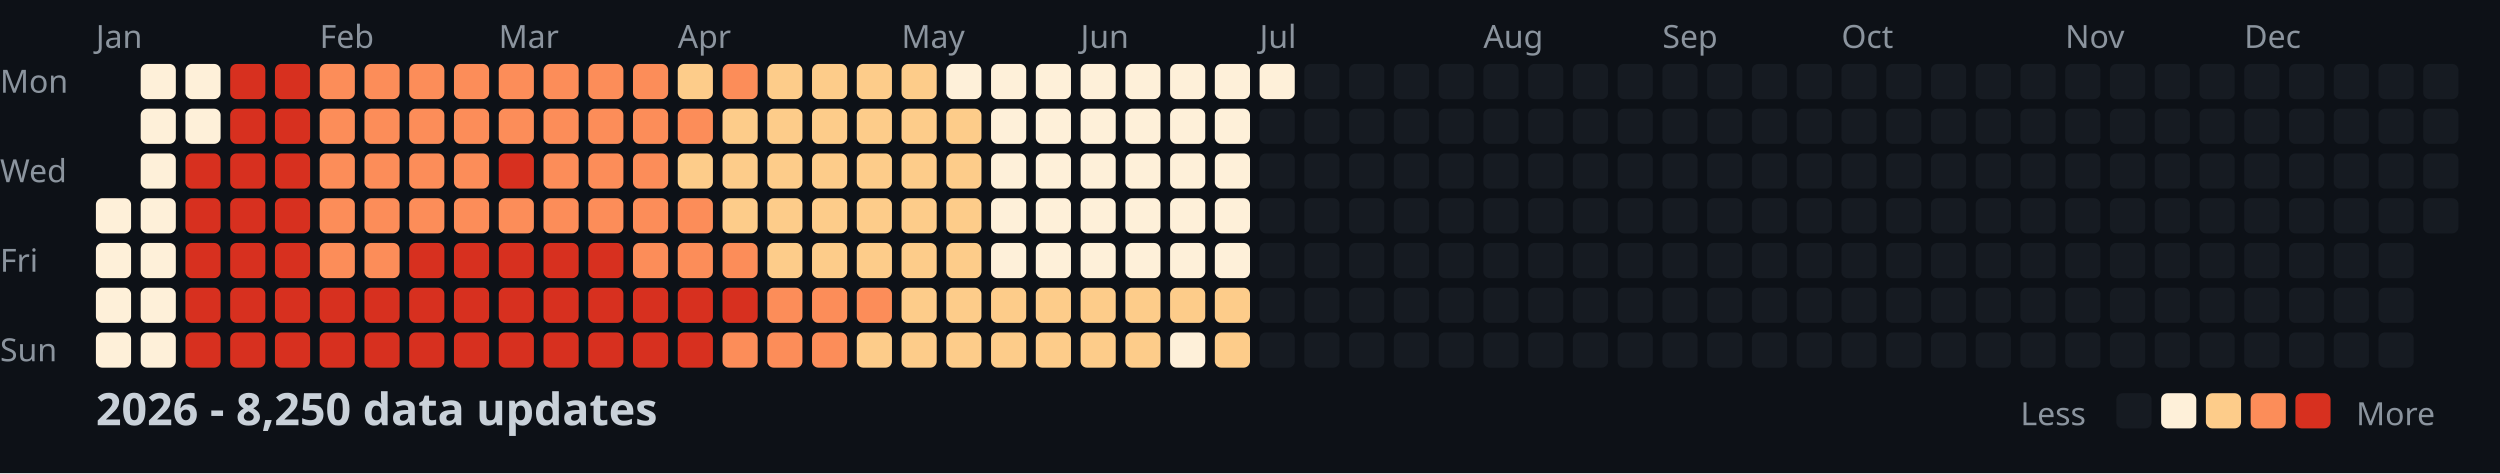
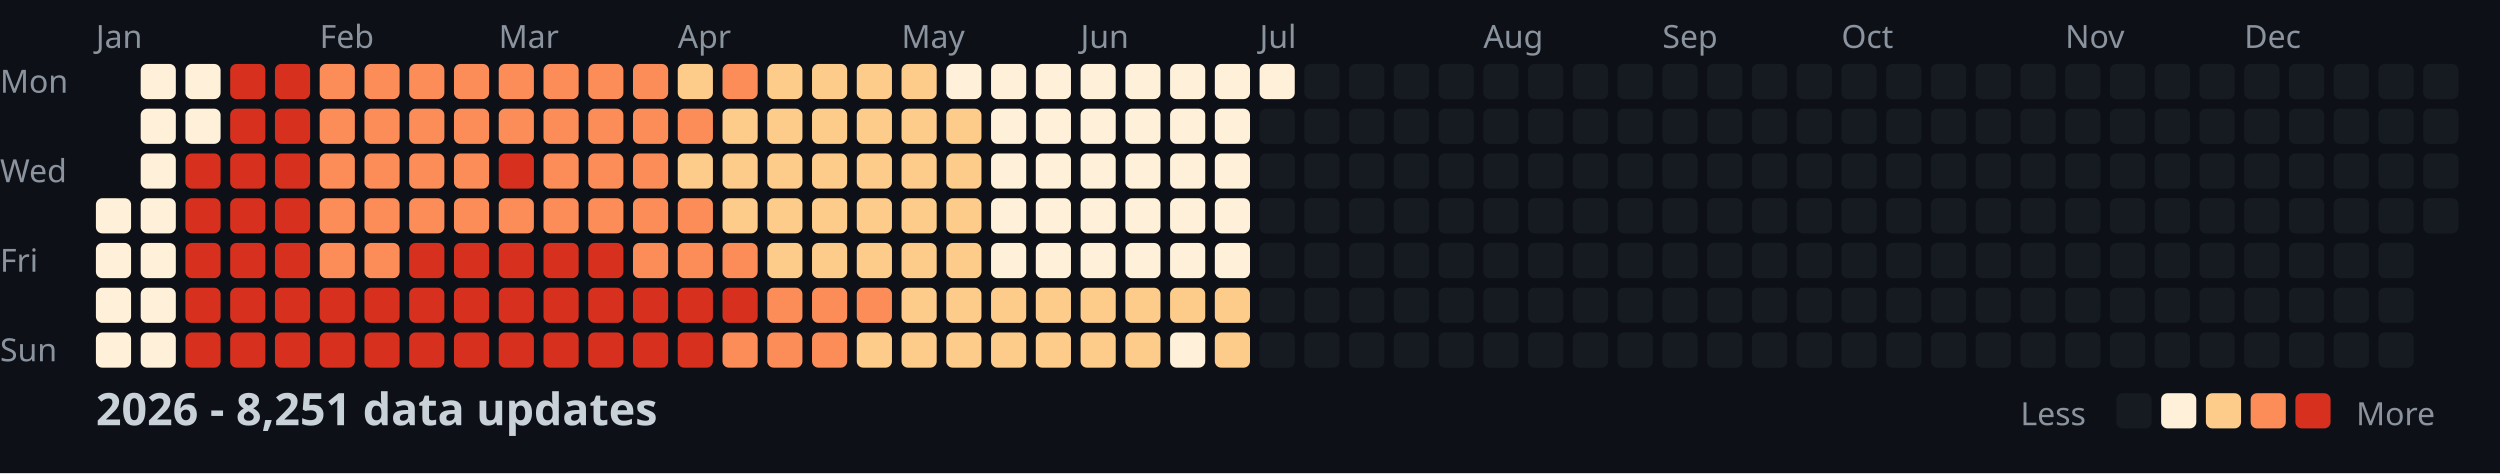
<svg xmlns="http://www.w3.org/2000/svg" width="782" height="148">
  <style>
    .month { font: 10px sans-serif; fill: #8b949e; }
    .day { font: 10px sans-serif; fill: #8b949e; }
    .title { font: bold 14px sans-serif; fill: #c9d1d9; }
    .legend { font: 10px sans-serif; fill: #8b949e; }
  </style>
  <rect width="100%" height="100%" fill="#0d1117" />
  <text x="0" y="29" class="day">Mon</text>
  <text x="0" y="57" class="day">Wed</text>
  <text x="0" y="85" class="day">Fri</text>
  <text x="0" y="113" class="day">Sun</text>
  <text x="30" y="15" class="month">Jan</text>
  <text x="100" y="15" class="month">Feb</text>
  <text x="156" y="15" class="month">Mar</text>
  <text x="212" y="15" class="month">Apr</text>
  <text x="282" y="15" class="month">May</text>
  <text x="338" y="15" class="month">Jun</text>
  <text x="394" y="15" class="month">Jul</text>
  <text x="464" y="15" class="month">Aug</text>
  <text x="520" y="15" class="month">Sep</text>
  <text x="576" y="15" class="month">Oct</text>
  <text x="646" y="15" class="month">Nov</text>
  <text x="702" y="15" class="month">Dec</text>
  <rect x="30" y="62" width="11" height="11" fill="#fef0d9" rx="2" />
  <rect x="30" y="76" width="11" height="11" fill="#fef0d9" rx="2" />
  <rect x="30" y="90" width="11" height="11" fill="#fef0d9" rx="2" />
  <rect x="30" y="104" width="11" height="11" fill="#fef0d9" rx="2" />
  <rect x="44" y="20" width="11" height="11" fill="#fef0d9" rx="2" />
  <rect x="44" y="34" width="11" height="11" fill="#fef0d9" rx="2" />
  <rect x="44" y="48" width="11" height="11" fill="#fef0d9" rx="2" />
  <rect x="44" y="62" width="11" height="11" fill="#fef0d9" rx="2" />
  <rect x="44" y="76" width="11" height="11" fill="#fef0d9" rx="2" />
  <rect x="44" y="90" width="11" height="11" fill="#fef0d9" rx="2" />
  <rect x="44" y="104" width="11" height="11" fill="#fef0d9" rx="2" />
  <rect x="58" y="20" width="11" height="11" fill="#fef0d9" rx="2" />
  <rect x="58" y="34" width="11" height="11" fill="#fef0d9" rx="2" />
  <rect x="58" y="48" width="11" height="11" fill="#d7301f" rx="2" />
  <rect x="58" y="62" width="11" height="11" fill="#d7301f" rx="2" />
  <rect x="58" y="76" width="11" height="11" fill="#d7301f" rx="2" />
  <rect x="58" y="90" width="11" height="11" fill="#d7301f" rx="2" />
  <rect x="58" y="104" width="11" height="11" fill="#d7301f" rx="2" />
  <rect x="72" y="20" width="11" height="11" fill="#d7301f" rx="2" />
  <rect x="72" y="34" width="11" height="11" fill="#d7301f" rx="2" />
  <rect x="72" y="48" width="11" height="11" fill="#d7301f" rx="2" />
  <rect x="72" y="62" width="11" height="11" fill="#d7301f" rx="2" />
  <rect x="72" y="76" width="11" height="11" fill="#d7301f" rx="2" />
  <rect x="72" y="90" width="11" height="11" fill="#d7301f" rx="2" />
  <rect x="72" y="104" width="11" height="11" fill="#d7301f" rx="2" />
  <rect x="86" y="20" width="11" height="11" fill="#d7301f" rx="2" />
  <rect x="86" y="34" width="11" height="11" fill="#d7301f" rx="2" />
  <rect x="86" y="48" width="11" height="11" fill="#d7301f" rx="2" />
  <rect x="86" y="62" width="11" height="11" fill="#d7301f" rx="2" />
  <rect x="86" y="76" width="11" height="11" fill="#d7301f" rx="2" />
  <rect x="86" y="90" width="11" height="11" fill="#d7301f" rx="2" />
  <rect x="86" y="104" width="11" height="11" fill="#d7301f" rx="2" />
  <rect x="100" y="20" width="11" height="11" fill="#fc8d59" rx="2" />
  <rect x="100" y="34" width="11" height="11" fill="#fc8d59" rx="2" />
  <rect x="100" y="48" width="11" height="11" fill="#fc8d59" rx="2" />
  <rect x="100" y="62" width="11" height="11" fill="#fc8d59" rx="2" />
  <rect x="100" y="76" width="11" height="11" fill="#fc8d59" rx="2" />
  <rect x="100" y="90" width="11" height="11" fill="#d7301f" rx="2" />
  <rect x="100" y="104" width="11" height="11" fill="#d7301f" rx="2" />
  <rect x="114" y="20" width="11" height="11" fill="#fc8d59" rx="2" />
  <rect x="114" y="34" width="11" height="11" fill="#fc8d59" rx="2" />
  <rect x="114" y="48" width="11" height="11" fill="#fc8d59" rx="2" />
  <rect x="114" y="62" width="11" height="11" fill="#fc8d59" rx="2" />
  <rect x="114" y="76" width="11" height="11" fill="#fc8d59" rx="2" />
  <rect x="114" y="90" width="11" height="11" fill="#d7301f" rx="2" />
  <rect x="114" y="104" width="11" height="11" fill="#d7301f" rx="2" />
  <rect x="128" y="20" width="11" height="11" fill="#fc8d59" rx="2" />
  <rect x="128" y="34" width="11" height="11" fill="#fc8d59" rx="2" />
  <rect x="128" y="48" width="11" height="11" fill="#fc8d59" rx="2" />
  <rect x="128" y="62" width="11" height="11" fill="#fc8d59" rx="2" />
  <rect x="128" y="76" width="11" height="11" fill="#d7301f" rx="2" />
  <rect x="128" y="90" width="11" height="11" fill="#d7301f" rx="2" />
  <rect x="128" y="104" width="11" height="11" fill="#d7301f" rx="2" />
  <rect x="142" y="20" width="11" height="11" fill="#fc8d59" rx="2" />
  <rect x="142" y="34" width="11" height="11" fill="#fc8d59" rx="2" />
  <rect x="142" y="48" width="11" height="11" fill="#fc8d59" rx="2" />
  <rect x="142" y="62" width="11" height="11" fill="#fc8d59" rx="2" />
  <rect x="142" y="76" width="11" height="11" fill="#d7301f" rx="2" />
  <rect x="142" y="90" width="11" height="11" fill="#d7301f" rx="2" />
  <rect x="142" y="104" width="11" height="11" fill="#d7301f" rx="2" />
  <rect x="156" y="20" width="11" height="11" fill="#fc8d59" rx="2" />
  <rect x="156" y="34" width="11" height="11" fill="#fc8d59" rx="2" />
  <rect x="156" y="48" width="11" height="11" fill="#d7301f" rx="2" />
  <rect x="156" y="62" width="11" height="11" fill="#fc8d59" rx="2" />
  <rect x="156" y="76" width="11" height="11" fill="#d7301f" rx="2" />
  <rect x="156" y="90" width="11" height="11" fill="#d7301f" rx="2" />
  <rect x="156" y="104" width="11" height="11" fill="#d7301f" rx="2" />
  <rect x="170" y="20" width="11" height="11" fill="#fc8d59" rx="2" />
  <rect x="170" y="34" width="11" height="11" fill="#fc8d59" rx="2" />
  <rect x="170" y="48" width="11" height="11" fill="#fc8d59" rx="2" />
  <rect x="170" y="62" width="11" height="11" fill="#fc8d59" rx="2" />
  <rect x="170" y="76" width="11" height="11" fill="#d7301f" rx="2" />
  <rect x="170" y="90" width="11" height="11" fill="#d7301f" rx="2" />
  <rect x="170" y="104" width="11" height="11" fill="#d7301f" rx="2" />
  <rect x="184" y="20" width="11" height="11" fill="#fc8d59" rx="2" />
  <rect x="184" y="34" width="11" height="11" fill="#fc8d59" rx="2" />
  <rect x="184" y="48" width="11" height="11" fill="#fc8d59" rx="2" />
  <rect x="184" y="62" width="11" height="11" fill="#fc8d59" rx="2" />
  <rect x="184" y="76" width="11" height="11" fill="#d7301f" rx="2" />
  <rect x="184" y="90" width="11" height="11" fill="#d7301f" rx="2" />
  <rect x="184" y="104" width="11" height="11" fill="#d7301f" rx="2" />
  <rect x="198" y="20" width="11" height="11" fill="#fc8d59" rx="2" />
  <rect x="198" y="34" width="11" height="11" fill="#fc8d59" rx="2" />
  <rect x="198" y="48" width="11" height="11" fill="#fc8d59" rx="2" />
  <rect x="198" y="62" width="11" height="11" fill="#fc8d59" rx="2" />
  <rect x="198" y="76" width="11" height="11" fill="#fc8d59" rx="2" />
  <rect x="198" y="90" width="11" height="11" fill="#d7301f" rx="2" />
  <rect x="198" y="104" width="11" height="11" fill="#d7301f" rx="2" />
  <rect x="212" y="20" width="11" height="11" fill="#fdcc8a" rx="2" />
  <rect x="212" y="34" width="11" height="11" fill="#fc8d59" rx="2" />
  <rect x="212" y="48" width="11" height="11" fill="#fdcc8a" rx="2" />
  <rect x="212" y="62" width="11" height="11" fill="#fc8d59" rx="2" />
  <rect x="212" y="76" width="11" height="11" fill="#fc8d59" rx="2" />
  <rect x="212" y="90" width="11" height="11" fill="#d7301f" rx="2" />
  <rect x="212" y="104" width="11" height="11" fill="#d7301f" rx="2" />
  <rect x="226" y="20" width="11" height="11" fill="#fc8d59" rx="2" />
  <rect x="226" y="34" width="11" height="11" fill="#fdcc8a" rx="2" />
  <rect x="226" y="48" width="11" height="11" fill="#fdcc8a" rx="2" />
  <rect x="226" y="62" width="11" height="11" fill="#fdcc8a" rx="2" />
  <rect x="226" y="76" width="11" height="11" fill="#fc8d59" rx="2" />
  <rect x="226" y="90" width="11" height="11" fill="#d7301f" rx="2" />
  <rect x="226" y="104" width="11" height="11" fill="#fc8d59" rx="2" />
  <rect x="240" y="20" width="11" height="11" fill="#fdcc8a" rx="2" />
  <rect x="240" y="34" width="11" height="11" fill="#fdcc8a" rx="2" />
  <rect x="240" y="48" width="11" height="11" fill="#fdcc8a" rx="2" />
  <rect x="240" y="62" width="11" height="11" fill="#fdcc8a" rx="2" />
  <rect x="240" y="76" width="11" height="11" fill="#fdcc8a" rx="2" />
  <rect x="240" y="90" width="11" height="11" fill="#fc8d59" rx="2" />
  <rect x="240" y="104" width="11" height="11" fill="#fc8d59" rx="2" />
  <rect x="254" y="20" width="11" height="11" fill="#fdcc8a" rx="2" />
  <rect x="254" y="34" width="11" height="11" fill="#fdcc8a" rx="2" />
  <rect x="254" y="48" width="11" height="11" fill="#fdcc8a" rx="2" />
  <rect x="254" y="62" width="11" height="11" fill="#fdcc8a" rx="2" />
  <rect x="254" y="76" width="11" height="11" fill="#fdcc8a" rx="2" />
  <rect x="254" y="90" width="11" height="11" fill="#fc8d59" rx="2" />
  <rect x="254" y="104" width="11" height="11" fill="#fc8d59" rx="2" />
  <rect x="268" y="20" width="11" height="11" fill="#fdcc8a" rx="2" />
  <rect x="268" y="34" width="11" height="11" fill="#fdcc8a" rx="2" />
  <rect x="268" y="48" width="11" height="11" fill="#fdcc8a" rx="2" />
  <rect x="268" y="62" width="11" height="11" fill="#fdcc8a" rx="2" />
  <rect x="268" y="76" width="11" height="11" fill="#fdcc8a" rx="2" />
  <rect x="268" y="90" width="11" height="11" fill="#fc8d59" rx="2" />
  <rect x="268" y="104" width="11" height="11" fill="#fdcc8a" rx="2" />
  <rect x="282" y="20" width="11" height="11" fill="#fdcc8a" rx="2" />
  <rect x="282" y="34" width="11" height="11" fill="#fdcc8a" rx="2" />
  <rect x="282" y="48" width="11" height="11" fill="#fdcc8a" rx="2" />
  <rect x="282" y="62" width="11" height="11" fill="#fdcc8a" rx="2" />
  <rect x="282" y="76" width="11" height="11" fill="#fdcc8a" rx="2" />
  <rect x="282" y="90" width="11" height="11" fill="#fdcc8a" rx="2" />
  <rect x="282" y="104" width="11" height="11" fill="#fdcc8a" rx="2" />
  <rect x="296" y="20" width="11" height="11" fill="#fef0d9" rx="2" />
  <rect x="296" y="34" width="11" height="11" fill="#fdcc8a" rx="2" />
  <rect x="296" y="48" width="11" height="11" fill="#fdcc8a" rx="2" />
  <rect x="296" y="62" width="11" height="11" fill="#fdcc8a" rx="2" />
  <rect x="296" y="76" width="11" height="11" fill="#fdcc8a" rx="2" />
  <rect x="296" y="90" width="11" height="11" fill="#fdcc8a" rx="2" />
  <rect x="296" y="104" width="11" height="11" fill="#fdcc8a" rx="2" />
  <rect x="310" y="20" width="11" height="11" fill="#fef0d9" rx="2" />
  <rect x="310" y="34" width="11" height="11" fill="#fef0d9" rx="2" />
  <rect x="310" y="48" width="11" height="11" fill="#fef0d9" rx="2" />
  <rect x="310" y="62" width="11" height="11" fill="#fef0d9" rx="2" />
  <rect x="310" y="76" width="11" height="11" fill="#fef0d9" rx="2" />
  <rect x="310" y="90" width="11" height="11" fill="#fdcc8a" rx="2" />
  <rect x="310" y="104" width="11" height="11" fill="#fdcc8a" rx="2" />
  <rect x="324" y="20" width="11" height="11" fill="#fef0d9" rx="2" />
  <rect x="324" y="34" width="11" height="11" fill="#fef0d9" rx="2" />
  <rect x="324" y="48" width="11" height="11" fill="#fef0d9" rx="2" />
  <rect x="324" y="62" width="11" height="11" fill="#fef0d9" rx="2" />
  <rect x="324" y="76" width="11" height="11" fill="#fef0d9" rx="2" />
  <rect x="324" y="90" width="11" height="11" fill="#fdcc8a" rx="2" />
  <rect x="324" y="104" width="11" height="11" fill="#fdcc8a" rx="2" />
  <rect x="338" y="20" width="11" height="11" fill="#fef0d9" rx="2" />
  <rect x="338" y="34" width="11" height="11" fill="#fef0d9" rx="2" />
  <rect x="338" y="48" width="11" height="11" fill="#fef0d9" rx="2" />
  <rect x="338" y="62" width="11" height="11" fill="#fef0d9" rx="2" />
  <rect x="338" y="76" width="11" height="11" fill="#fef0d9" rx="2" />
  <rect x="338" y="90" width="11" height="11" fill="#fdcc8a" rx="2" />
  <rect x="338" y="104" width="11" height="11" fill="#fdcc8a" rx="2" />
  <rect x="352" y="20" width="11" height="11" fill="#fef0d9" rx="2" />
  <rect x="352" y="34" width="11" height="11" fill="#fef0d9" rx="2" />
  <rect x="352" y="48" width="11" height="11" fill="#fef0d9" rx="2" />
  <rect x="352" y="62" width="11" height="11" fill="#fef0d9" rx="2" />
  <rect x="352" y="76" width="11" height="11" fill="#fef0d9" rx="2" />
  <rect x="352" y="90" width="11" height="11" fill="#fdcc8a" rx="2" />
  <rect x="352" y="104" width="11" height="11" fill="#fdcc8a" rx="2" />
  <rect x="366" y="20" width="11" height="11" fill="#fef0d9" rx="2" />
  <rect x="366" y="34" width="11" height="11" fill="#fef0d9" rx="2" />
  <rect x="366" y="48" width="11" height="11" fill="#fef0d9" rx="2" />
  <rect x="366" y="62" width="11" height="11" fill="#fef0d9" rx="2" />
  <rect x="366" y="76" width="11" height="11" fill="#fef0d9" rx="2" />
  <rect x="366" y="90" width="11" height="11" fill="#fdcc8a" rx="2" />
  <rect x="366" y="104" width="11" height="11" fill="#fef0d9" rx="2" />
  <rect x="380" y="20" width="11" height="11" fill="#fef0d9" rx="2" />
  <rect x="380" y="34" width="11" height="11" fill="#fef0d9" rx="2" />
  <rect x="380" y="48" width="11" height="11" fill="#fef0d9" rx="2" />
  <rect x="380" y="62" width="11" height="11" fill="#fef0d9" rx="2" />
  <rect x="380" y="76" width="11" height="11" fill="#fef0d9" rx="2" />
  <rect x="380" y="90" width="11" height="11" fill="#fdcc8a" rx="2" />
  <rect x="380" y="104" width="11" height="11" fill="#fdcc8a" rx="2" />
  <rect x="394" y="20" width="11" height="11" fill="#fef0d9" rx="2" />
  <rect x="394" y="34" width="11" height="11" fill="#161b22" rx="2" />
  <rect x="394" y="48" width="11" height="11" fill="#161b22" rx="2" />
  <rect x="394" y="62" width="11" height="11" fill="#161b22" rx="2" />
  <rect x="394" y="76" width="11" height="11" fill="#161b22" rx="2" />
  <rect x="394" y="90" width="11" height="11" fill="#161b22" rx="2" />
  <rect x="394" y="104" width="11" height="11" fill="#161b22" rx="2" />
  <rect x="408" y="20" width="11" height="11" fill="#161b22" rx="2" />
  <rect x="408" y="34" width="11" height="11" fill="#161b22" rx="2" />
  <rect x="408" y="48" width="11" height="11" fill="#161b22" rx="2" />
  <rect x="408" y="62" width="11" height="11" fill="#161b22" rx="2" />
  <rect x="408" y="76" width="11" height="11" fill="#161b22" rx="2" />
  <rect x="408" y="90" width="11" height="11" fill="#161b22" rx="2" />
  <rect x="408" y="104" width="11" height="11" fill="#161b22" rx="2" />
  <rect x="422" y="20" width="11" height="11" fill="#161b22" rx="2" />
  <rect x="422" y="34" width="11" height="11" fill="#161b22" rx="2" />
  <rect x="422" y="48" width="11" height="11" fill="#161b22" rx="2" />
  <rect x="422" y="62" width="11" height="11" fill="#161b22" rx="2" />
  <rect x="422" y="76" width="11" height="11" fill="#161b22" rx="2" />
  <rect x="422" y="90" width="11" height="11" fill="#161b22" rx="2" />
  <rect x="422" y="104" width="11" height="11" fill="#161b22" rx="2" />
  <rect x="436" y="20" width="11" height="11" fill="#161b22" rx="2" />
  <rect x="436" y="34" width="11" height="11" fill="#161b22" rx="2" />
  <rect x="436" y="48" width="11" height="11" fill="#161b22" rx="2" />
  <rect x="436" y="62" width="11" height="11" fill="#161b22" rx="2" />
  <rect x="436" y="76" width="11" height="11" fill="#161b22" rx="2" />
  <rect x="436" y="90" width="11" height="11" fill="#161b22" rx="2" />
  <rect x="436" y="104" width="11" height="11" fill="#161b22" rx="2" />
  <rect x="450" y="20" width="11" height="11" fill="#161b22" rx="2" />
  <rect x="450" y="34" width="11" height="11" fill="#161b22" rx="2" />
  <rect x="450" y="48" width="11" height="11" fill="#161b22" rx="2" />
  <rect x="450" y="62" width="11" height="11" fill="#161b22" rx="2" />
  <rect x="450" y="76" width="11" height="11" fill="#161b22" rx="2" />
  <rect x="450" y="90" width="11" height="11" fill="#161b22" rx="2" />
  <rect x="450" y="104" width="11" height="11" fill="#161b22" rx="2" />
  <rect x="464" y="20" width="11" height="11" fill="#161b22" rx="2" />
  <rect x="464" y="34" width="11" height="11" fill="#161b22" rx="2" />
  <rect x="464" y="48" width="11" height="11" fill="#161b22" rx="2" />
  <rect x="464" y="62" width="11" height="11" fill="#161b22" rx="2" />
  <rect x="464" y="76" width="11" height="11" fill="#161b22" rx="2" />
  <rect x="464" y="90" width="11" height="11" fill="#161b22" rx="2" />
  <rect x="464" y="104" width="11" height="11" fill="#161b22" rx="2" />
  <rect x="478" y="20" width="11" height="11" fill="#161b22" rx="2" />
  <rect x="478" y="34" width="11" height="11" fill="#161b22" rx="2" />
  <rect x="478" y="48" width="11" height="11" fill="#161b22" rx="2" />
  <rect x="478" y="62" width="11" height="11" fill="#161b22" rx="2" />
  <rect x="478" y="76" width="11" height="11" fill="#161b22" rx="2" />
  <rect x="478" y="90" width="11" height="11" fill="#161b22" rx="2" />
  <rect x="478" y="104" width="11" height="11" fill="#161b22" rx="2" />
  <rect x="492" y="20" width="11" height="11" fill="#161b22" rx="2" />
  <rect x="492" y="34" width="11" height="11" fill="#161b22" rx="2" />
  <rect x="492" y="48" width="11" height="11" fill="#161b22" rx="2" />
  <rect x="492" y="62" width="11" height="11" fill="#161b22" rx="2" />
  <rect x="492" y="76" width="11" height="11" fill="#161b22" rx="2" />
  <rect x="492" y="90" width="11" height="11" fill="#161b22" rx="2" />
  <rect x="492" y="104" width="11" height="11" fill="#161b22" rx="2" />
  <rect x="506" y="20" width="11" height="11" fill="#161b22" rx="2" />
  <rect x="506" y="34" width="11" height="11" fill="#161b22" rx="2" />
  <rect x="506" y="48" width="11" height="11" fill="#161b22" rx="2" />
  <rect x="506" y="62" width="11" height="11" fill="#161b22" rx="2" />
  <rect x="506" y="76" width="11" height="11" fill="#161b22" rx="2" />
  <rect x="506" y="90" width="11" height="11" fill="#161b22" rx="2" />
  <rect x="506" y="104" width="11" height="11" fill="#161b22" rx="2" />
  <rect x="520" y="20" width="11" height="11" fill="#161b22" rx="2" />
  <rect x="520" y="34" width="11" height="11" fill="#161b22" rx="2" />
  <rect x="520" y="48" width="11" height="11" fill="#161b22" rx="2" />
  <rect x="520" y="62" width="11" height="11" fill="#161b22" rx="2" />
  <rect x="520" y="76" width="11" height="11" fill="#161b22" rx="2" />
  <rect x="520" y="90" width="11" height="11" fill="#161b22" rx="2" />
  <rect x="520" y="104" width="11" height="11" fill="#161b22" rx="2" />
  <rect x="534" y="20" width="11" height="11" fill="#161b22" rx="2" />
  <rect x="534" y="34" width="11" height="11" fill="#161b22" rx="2" />
  <rect x="534" y="48" width="11" height="11" fill="#161b22" rx="2" />
  <rect x="534" y="62" width="11" height="11" fill="#161b22" rx="2" />
  <rect x="534" y="76" width="11" height="11" fill="#161b22" rx="2" />
  <rect x="534" y="90" width="11" height="11" fill="#161b22" rx="2" />
  <rect x="534" y="104" width="11" height="11" fill="#161b22" rx="2" />
  <rect x="548" y="20" width="11" height="11" fill="#161b22" rx="2" />
  <rect x="548" y="34" width="11" height="11" fill="#161b22" rx="2" />
  <rect x="548" y="48" width="11" height="11" fill="#161b22" rx="2" />
  <rect x="548" y="62" width="11" height="11" fill="#161b22" rx="2" />
  <rect x="548" y="76" width="11" height="11" fill="#161b22" rx="2" />
  <rect x="548" y="90" width="11" height="11" fill="#161b22" rx="2" />
  <rect x="548" y="104" width="11" height="11" fill="#161b22" rx="2" />
  <rect x="562" y="20" width="11" height="11" fill="#161b22" rx="2" />
  <rect x="562" y="34" width="11" height="11" fill="#161b22" rx="2" />
  <rect x="562" y="48" width="11" height="11" fill="#161b22" rx="2" />
  <rect x="562" y="62" width="11" height="11" fill="#161b22" rx="2" />
  <rect x="562" y="76" width="11" height="11" fill="#161b22" rx="2" />
  <rect x="562" y="90" width="11" height="11" fill="#161b22" rx="2" />
  <rect x="562" y="104" width="11" height="11" fill="#161b22" rx="2" />
  <rect x="576" y="20" width="11" height="11" fill="#161b22" rx="2" />
  <rect x="576" y="34" width="11" height="11" fill="#161b22" rx="2" />
  <rect x="576" y="48" width="11" height="11" fill="#161b22" rx="2" />
  <rect x="576" y="62" width="11" height="11" fill="#161b22" rx="2" />
  <rect x="576" y="76" width="11" height="11" fill="#161b22" rx="2" />
  <rect x="576" y="90" width="11" height="11" fill="#161b22" rx="2" />
  <rect x="576" y="104" width="11" height="11" fill="#161b22" rx="2" />
  <rect x="590" y="20" width="11" height="11" fill="#161b22" rx="2" />
  <rect x="590" y="34" width="11" height="11" fill="#161b22" rx="2" />
  <rect x="590" y="48" width="11" height="11" fill="#161b22" rx="2" />
  <rect x="590" y="62" width="11" height="11" fill="#161b22" rx="2" />
  <rect x="590" y="76" width="11" height="11" fill="#161b22" rx="2" />
  <rect x="590" y="90" width="11" height="11" fill="#161b22" rx="2" />
  <rect x="590" y="104" width="11" height="11" fill="#161b22" rx="2" />
  <rect x="604" y="20" width="11" height="11" fill="#161b22" rx="2" />
  <rect x="604" y="34" width="11" height="11" fill="#161b22" rx="2" />
  <rect x="604" y="48" width="11" height="11" fill="#161b22" rx="2" />
  <rect x="604" y="62" width="11" height="11" fill="#161b22" rx="2" />
  <rect x="604" y="76" width="11" height="11" fill="#161b22" rx="2" />
  <rect x="604" y="90" width="11" height="11" fill="#161b22" rx="2" />
  <rect x="604" y="104" width="11" height="11" fill="#161b22" rx="2" />
  <rect x="618" y="20" width="11" height="11" fill="#161b22" rx="2" />
  <rect x="618" y="34" width="11" height="11" fill="#161b22" rx="2" />
  <rect x="618" y="48" width="11" height="11" fill="#161b22" rx="2" />
  <rect x="618" y="62" width="11" height="11" fill="#161b22" rx="2" />
  <rect x="618" y="76" width="11" height="11" fill="#161b22" rx="2" />
  <rect x="618" y="90" width="11" height="11" fill="#161b22" rx="2" />
  <rect x="618" y="104" width="11" height="11" fill="#161b22" rx="2" />
  <rect x="632" y="20" width="11" height="11" fill="#161b22" rx="2" />
  <rect x="632" y="34" width="11" height="11" fill="#161b22" rx="2" />
  <rect x="632" y="48" width="11" height="11" fill="#161b22" rx="2" />
  <rect x="632" y="62" width="11" height="11" fill="#161b22" rx="2" />
  <rect x="632" y="76" width="11" height="11" fill="#161b22" rx="2" />
  <rect x="632" y="90" width="11" height="11" fill="#161b22" rx="2" />
  <rect x="632" y="104" width="11" height="11" fill="#161b22" rx="2" />
  <rect x="646" y="20" width="11" height="11" fill="#161b22" rx="2" />
  <rect x="646" y="34" width="11" height="11" fill="#161b22" rx="2" />
  <rect x="646" y="48" width="11" height="11" fill="#161b22" rx="2" />
  <rect x="646" y="62" width="11" height="11" fill="#161b22" rx="2" />
  <rect x="646" y="76" width="11" height="11" fill="#161b22" rx="2" />
  <rect x="646" y="90" width="11" height="11" fill="#161b22" rx="2" />
  <rect x="646" y="104" width="11" height="11" fill="#161b22" rx="2" />
  <rect x="660" y="20" width="11" height="11" fill="#161b22" rx="2" />
  <rect x="660" y="34" width="11" height="11" fill="#161b22" rx="2" />
  <rect x="660" y="48" width="11" height="11" fill="#161b22" rx="2" />
  <rect x="660" y="62" width="11" height="11" fill="#161b22" rx="2" />
  <rect x="660" y="76" width="11" height="11" fill="#161b22" rx="2" />
  <rect x="660" y="90" width="11" height="11" fill="#161b22" rx="2" />
  <rect x="660" y="104" width="11" height="11" fill="#161b22" rx="2" />
  <rect x="674" y="20" width="11" height="11" fill="#161b22" rx="2" />
  <rect x="674" y="34" width="11" height="11" fill="#161b22" rx="2" />
  <rect x="674" y="48" width="11" height="11" fill="#161b22" rx="2" />
  <rect x="674" y="62" width="11" height="11" fill="#161b22" rx="2" />
  <rect x="674" y="76" width="11" height="11" fill="#161b22" rx="2" />
  <rect x="674" y="90" width="11" height="11" fill="#161b22" rx="2" />
  <rect x="674" y="104" width="11" height="11" fill="#161b22" rx="2" />
  <rect x="688" y="20" width="11" height="11" fill="#161b22" rx="2" />
  <rect x="688" y="34" width="11" height="11" fill="#161b22" rx="2" />
  <rect x="688" y="48" width="11" height="11" fill="#161b22" rx="2" />
  <rect x="688" y="62" width="11" height="11" fill="#161b22" rx="2" />
  <rect x="688" y="76" width="11" height="11" fill="#161b22" rx="2" />
  <rect x="688" y="90" width="11" height="11" fill="#161b22" rx="2" />
  <rect x="688" y="104" width="11" height="11" fill="#161b22" rx="2" />
  <rect x="702" y="20" width="11" height="11" fill="#161b22" rx="2" />
  <rect x="702" y="34" width="11" height="11" fill="#161b22" rx="2" />
  <rect x="702" y="48" width="11" height="11" fill="#161b22" rx="2" />
  <rect x="702" y="62" width="11" height="11" fill="#161b22" rx="2" />
  <rect x="702" y="76" width="11" height="11" fill="#161b22" rx="2" />
  <rect x="702" y="90" width="11" height="11" fill="#161b22" rx="2" />
  <rect x="702" y="104" width="11" height="11" fill="#161b22" rx="2" />
  <rect x="716" y="20" width="11" height="11" fill="#161b22" rx="2" />
  <rect x="716" y="34" width="11" height="11" fill="#161b22" rx="2" />
  <rect x="716" y="48" width="11" height="11" fill="#161b22" rx="2" />
  <rect x="716" y="62" width="11" height="11" fill="#161b22" rx="2" />
  <rect x="716" y="76" width="11" height="11" fill="#161b22" rx="2" />
  <rect x="716" y="90" width="11" height="11" fill="#161b22" rx="2" />
  <rect x="716" y="104" width="11" height="11" fill="#161b22" rx="2" />
  <rect x="730" y="20" width="11" height="11" fill="#161b22" rx="2" />
  <rect x="730" y="34" width="11" height="11" fill="#161b22" rx="2" />
  <rect x="730" y="48" width="11" height="11" fill="#161b22" rx="2" />
  <rect x="730" y="62" width="11" height="11" fill="#161b22" rx="2" />
  <rect x="730" y="76" width="11" height="11" fill="#161b22" rx="2" />
  <rect x="730" y="90" width="11" height="11" fill="#161b22" rx="2" />
  <rect x="730" y="104" width="11" height="11" fill="#161b22" rx="2" />
  <rect x="744" y="20" width="11" height="11" fill="#161b22" rx="2" />
  <rect x="744" y="34" width="11" height="11" fill="#161b22" rx="2" />
  <rect x="744" y="48" width="11" height="11" fill="#161b22" rx="2" />
  <rect x="744" y="62" width="11" height="11" fill="#161b22" rx="2" />
  <rect x="744" y="76" width="11" height="11" fill="#161b22" rx="2" />
  <rect x="744" y="90" width="11" height="11" fill="#161b22" rx="2" />
  <rect x="744" y="104" width="11" height="11" fill="#161b22" rx="2" />
  <rect x="758" y="20" width="11" height="11" fill="#161b22" rx="2" />
  <rect x="758" y="34" width="11" height="11" fill="#161b22" rx="2" />
  <rect x="758" y="48" width="11" height="11" fill="#161b22" rx="2" />
  <rect x="758" y="62" width="11" height="11" fill="#161b22" rx="2" />
-   <text x="30" y="133" class="title">2026 - 8,250 data updates</text>
+   <text x="30" y="133" class="title">2026 - 8,251 data updates</text>
  <text x="632" y="133" class="legend">Less</text>
  <rect x="662" y="123" width="11" height="11" fill="#161b22" rx="2" />
  <rect x="676" y="123" width="11" height="11" fill="#fef0d9" rx="2" />
  <rect x="690" y="123" width="11" height="11" fill="#fdcc8a" rx="2" />
  <rect x="704" y="123" width="11" height="11" fill="#fc8d59" rx="2" />
  <rect x="718" y="123" width="11" height="11" fill="#d7301f" rx="2" />
  <text x="737" y="133" class="legend">More</text>
</svg>
